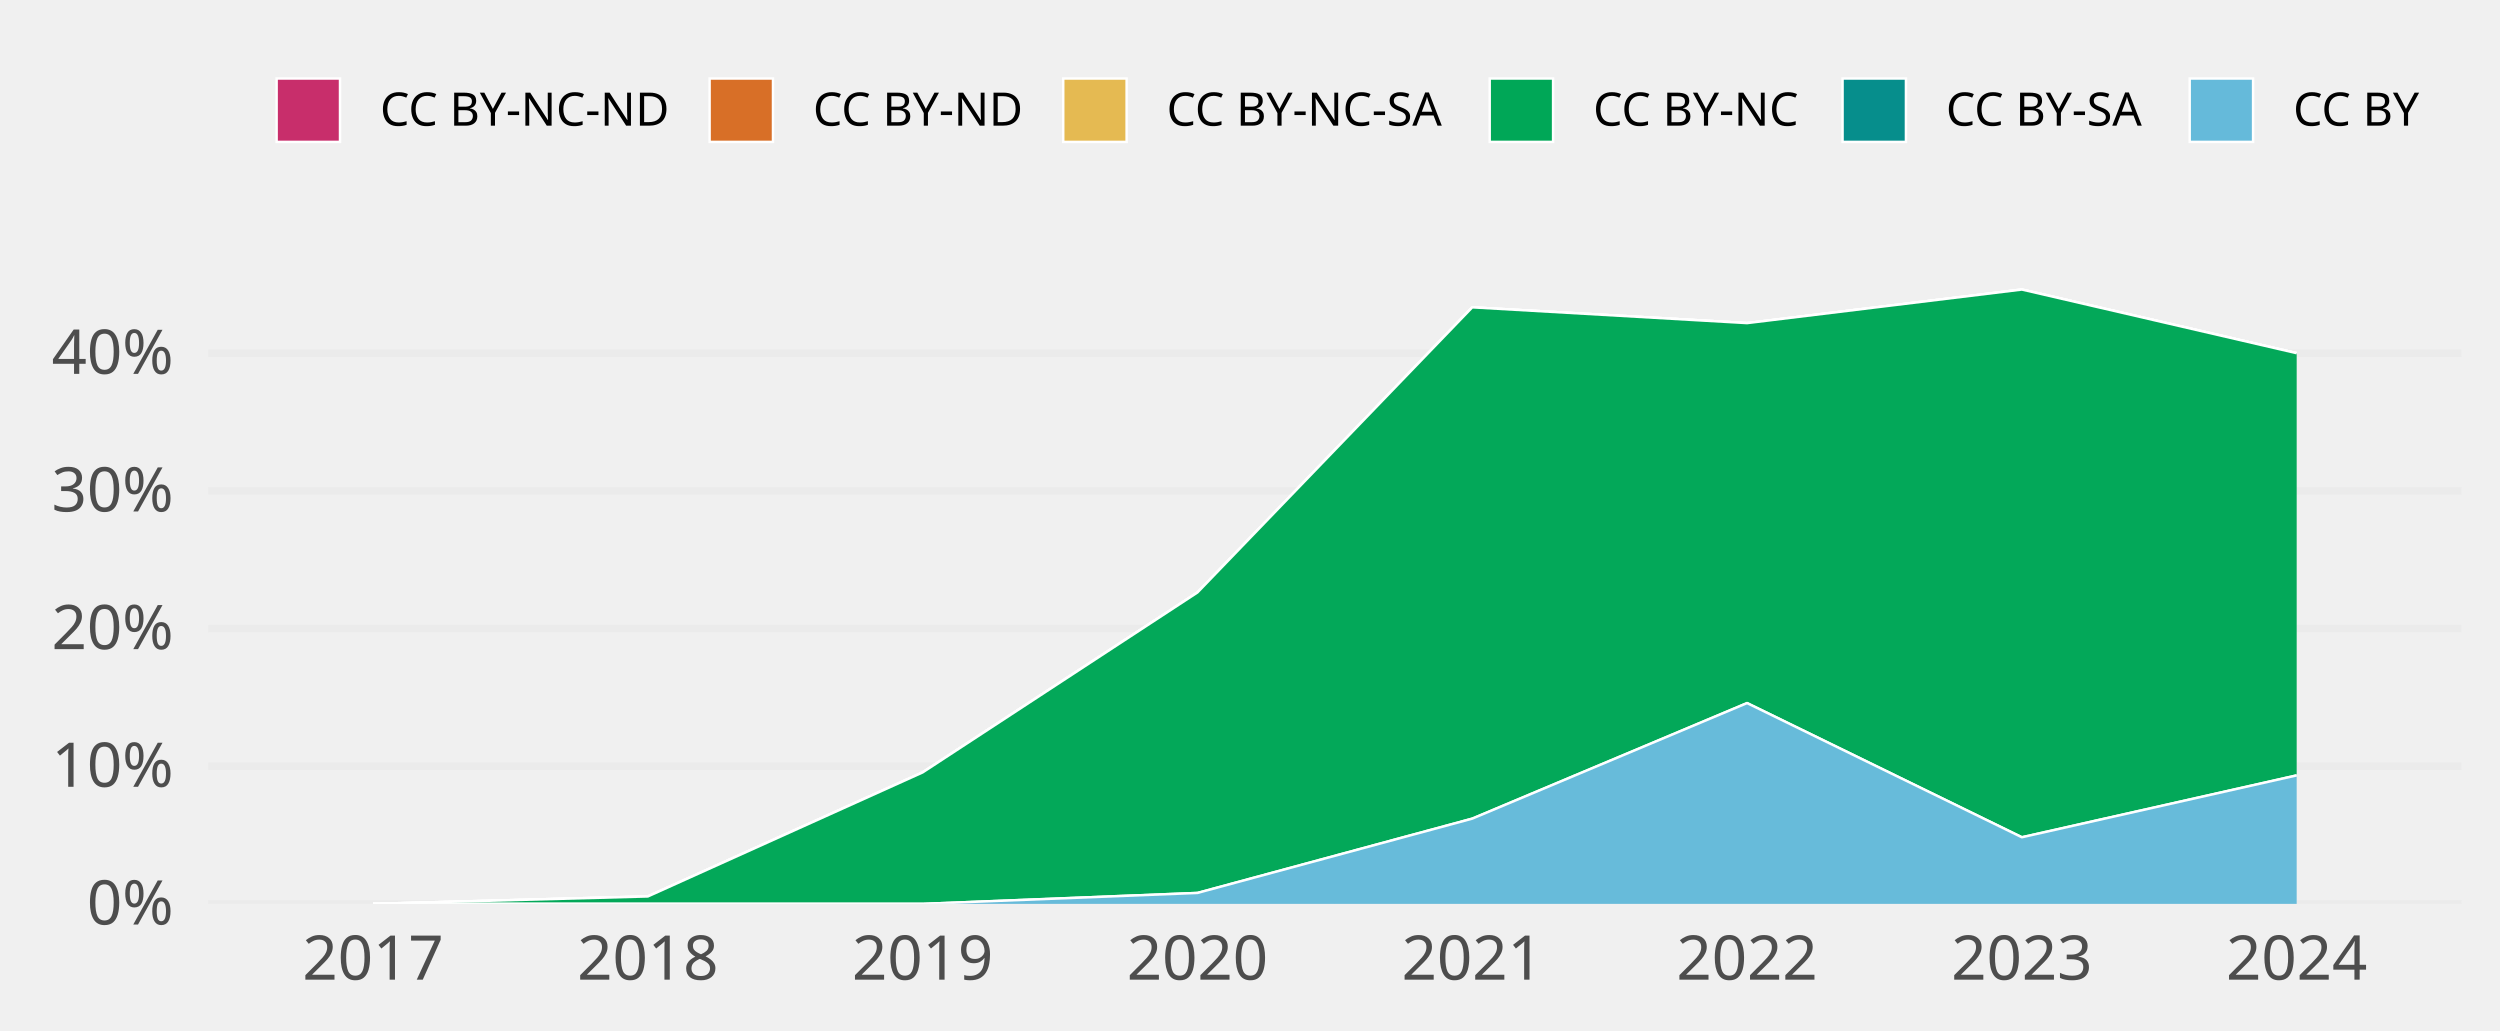
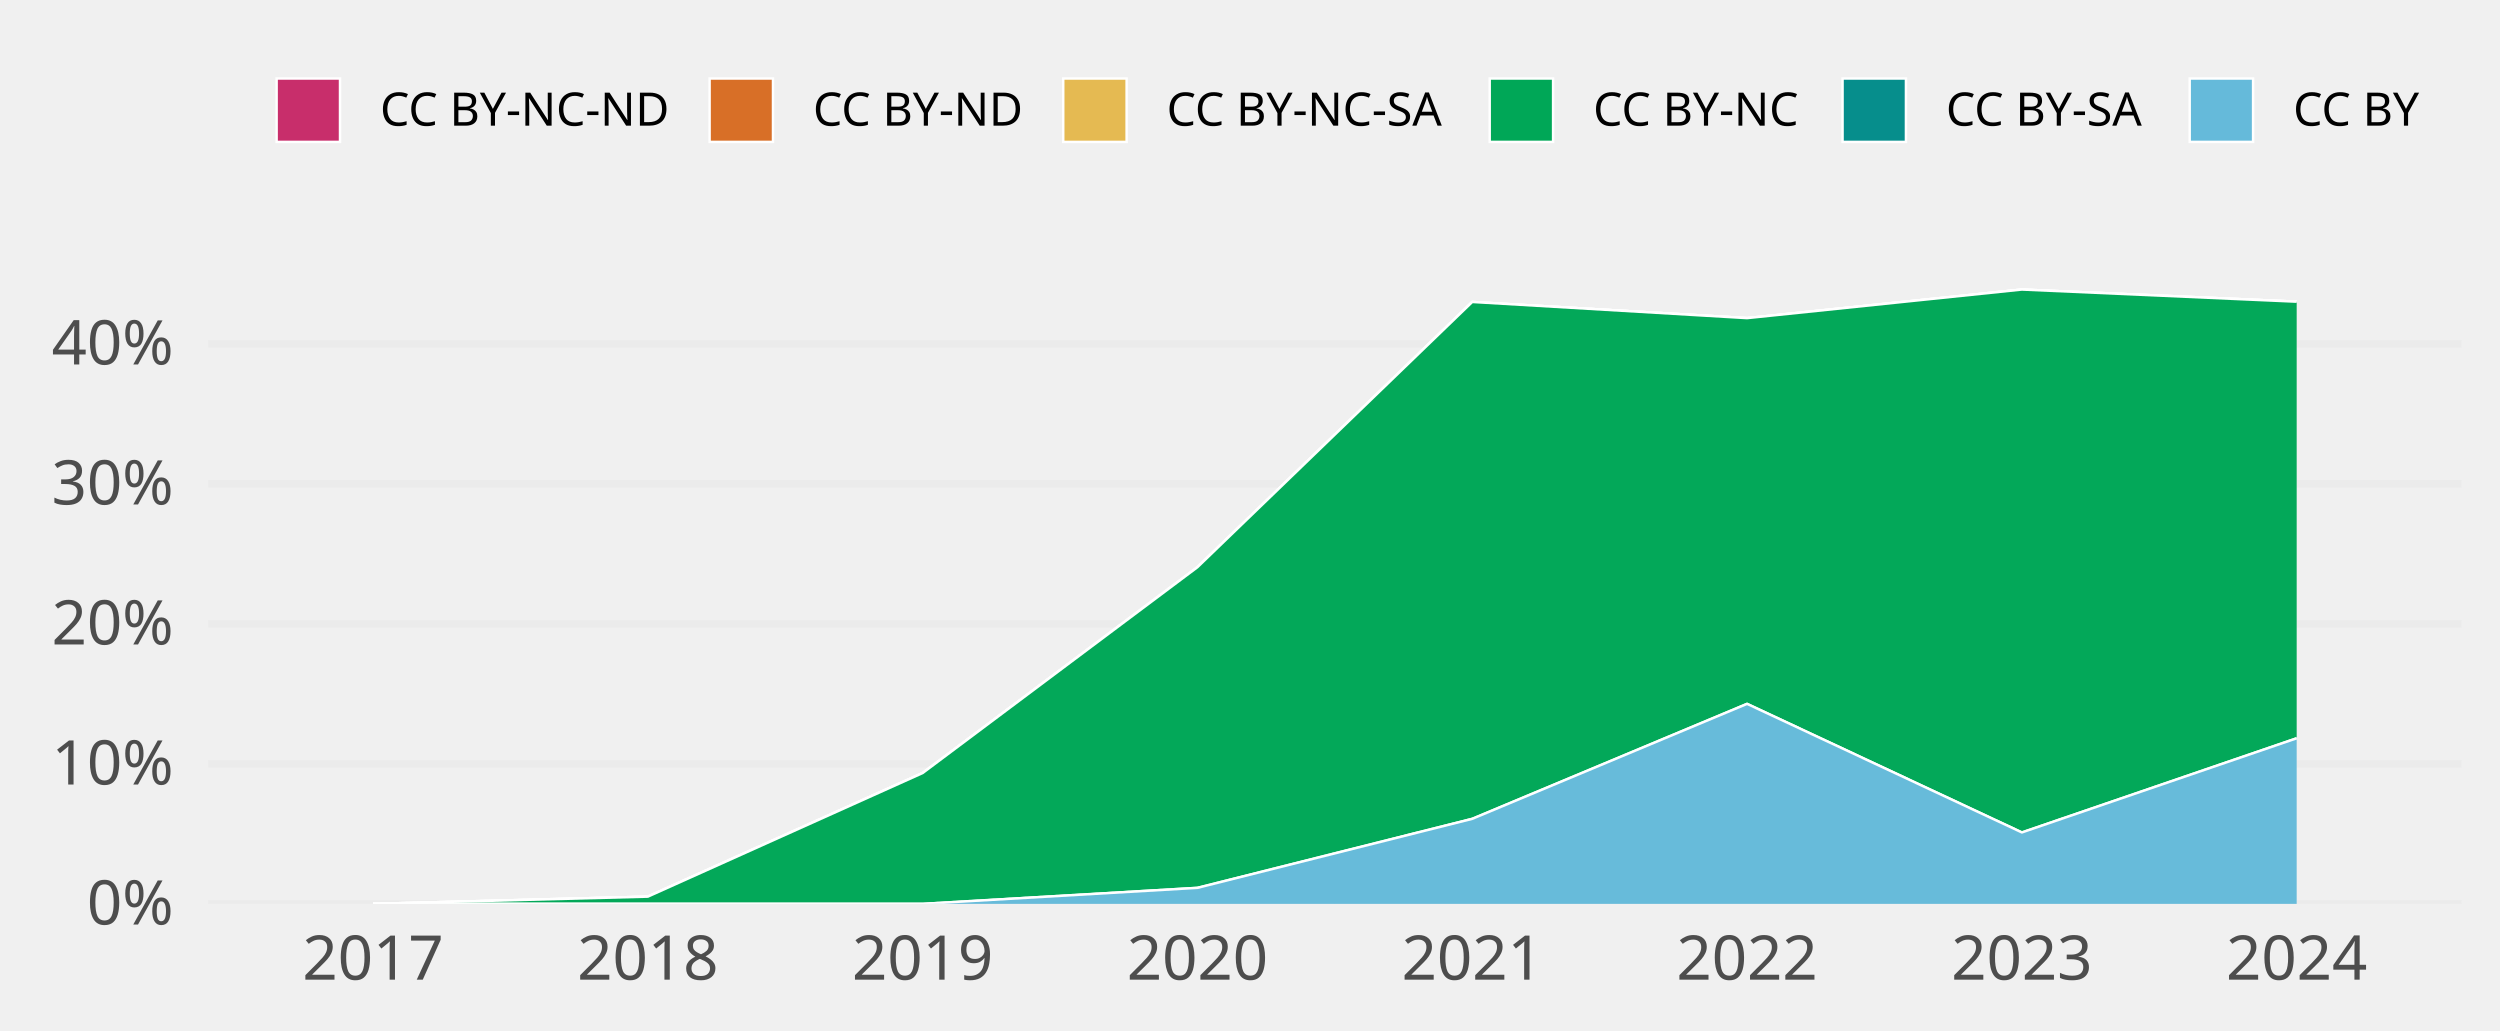
<svg xmlns="http://www.w3.org/2000/svg" class="svglite" width="648.00pt" height="266.98pt" viewBox="0 0 648.00 266.98">
  <defs>
    <style type="text/css">
    .svglite line, .svglite polyline, .svglite polygon, .svglite path, .svglite rect, .svglite circle {
      fill: none;
      stroke: #000000;
      stroke-linecap: round;
      stroke-linejoin: round;
      stroke-miterlimit: 10.00;
    }
    .svglite text {
      white-space: pre;
    }
  </style>
  </defs>
  <rect width="100%" height="100%" style="stroke: none; fill: none;" />
  <defs>
    <clipPath id="cpMC4wMHw2NDguMDB8MC4wMHwyNjYuOTg=">
      <rect x="0.00" y="0.00" width="648.00" height="266.98" />
    </clipPath>
  </defs>
  <g clip-path="url(#cpMC4wMHw2NDguMDB8MC4wMHwyNjYuOTg=)">
</g>
  <defs>
    <clipPath id="cpNTMuOTV8NjM4LjA0fDY3LjA5fDIzNC4yOA==">
      <rect x="53.95" y="67.09" width="584.09" height="167.19" />
    </clipPath>
  </defs>
  <g clip-path="url(#cpNTMuOTV8NjM4LjA0fDY3LjA5fDIzNC4yOA==)">
    <polyline points="53.95,234.28 638.04,234.28 " style="stroke-width: 1.94; stroke: #EBEBEB; stroke-linecap: butt;" />
-     <polyline points="53.95,198.60 638.04,198.60 " style="stroke-width: 1.94; stroke: #EBEBEB; stroke-linecap: butt;" />
-     <polyline points="53.95,162.92 638.04,162.92 " style="stroke-width: 1.94; stroke: #EBEBEB; stroke-linecap: butt;" />
-     <polyline points="53.95,127.23 638.04,127.23 " style="stroke-width: 1.94; stroke: #EBEBEB; stroke-linecap: butt;" />
-     <polyline points="53.95,91.55 638.04,91.55 " style="stroke-width: 1.94; stroke: #EBEBEB; stroke-linecap: butt;" />
-     <polygon points="96.69,234.28 167.92,232.36 239.15,200.21 310.38,153.57 381.61,79.66 452.84,83.75 524.07,75.05 595.30,91.55 595.30,91.55 524.07,75.05 452.84,83.75 381.61,79.66 310.38,153.57 239.15,200.21 167.92,232.36 96.69,234.28 " style="stroke-width: 0.00; stroke: none; stroke-linecap: butt; fill: #C82E6B;" />
-     <polyline points="96.69,234.28 167.92,232.36 239.15,200.21 310.38,153.57 381.61,79.66 452.84,83.75 524.07,75.05 595.30,91.55 " style="stroke-width: 0.64; stroke: #FFFFFF; stroke-linecap: butt;" />
-     <polygon points="96.69,234.28 167.92,232.36 239.15,200.21 310.38,153.57 381.61,79.66 452.84,83.75 524.07,75.05 595.30,91.55 595.30,91.55 524.07,75.05 452.84,83.75 381.61,79.66 310.38,153.57 239.15,200.21 167.92,232.36 96.69,234.28 " style="stroke-width: 0.00; stroke: none; stroke-linecap: butt; fill: #D86F27;" />
-     <polyline points="96.69,234.28 167.92,232.36 239.15,200.21 310.38,153.57 381.61,79.66 452.84,83.75 524.07,75.05 595.30,91.55 " style="stroke-width: 0.64; stroke: #FFFFFF; stroke-linecap: butt;" />
-     <polygon points="96.69,234.28 167.92,232.36 239.15,200.21 310.38,153.57 381.61,79.66 452.84,83.75 524.07,75.05 595.30,91.55 595.30,91.55 524.07,75.05 452.84,83.75 381.61,79.66 310.38,153.57 239.15,200.21 167.92,232.36 96.69,234.28 " style="stroke-width: 0.00; stroke: none; stroke-linecap: butt; fill: #E5BA52;" />
-     <polyline points="96.69,234.28 167.92,232.36 239.15,200.21 310.38,153.57 381.61,79.66 452.84,83.75 524.07,75.05 595.30,91.55 " style="stroke-width: 0.64; stroke: #FFFFFF; stroke-linecap: butt;" />
-     <polygon points="96.69,234.28 167.92,232.36 239.15,200.21 310.38,153.57 381.61,79.66 452.84,83.75 524.07,75.05 595.30,91.55 595.30,200.98 524.07,217.02 452.84,182.24 381.61,212.19 310.38,231.45 239.15,234.28 167.92,234.28 96.69,234.28 " style="stroke-width: 0.00; stroke: none; stroke-linecap: butt; fill: #00A757;" />
-     <polyline points="96.69,234.28 167.92,232.36 239.15,200.21 310.38,153.57 381.61,79.66 452.84,83.75 524.07,75.05 595.30,91.55 " style="stroke-width: 0.64; stroke: #FFFFFF; stroke-linecap: butt;" />
-     <polygon points="96.69,234.28 167.92,234.28 239.15,234.28 310.38,231.45 381.61,212.19 452.84,182.24 524.07,217.02 595.30,200.98 595.30,200.98 524.07,217.02 452.84,182.24 381.61,212.19 310.38,231.45 239.15,234.28 167.92,234.28 96.69,234.28 " style="stroke-width: 0.00; stroke: none; stroke-linecap: butt; fill: #068E8C;" />
-     <polyline points="96.69,234.28 167.92,234.28 239.15,234.28 310.38,231.45 381.61,212.19 452.84,182.24 524.07,217.02 595.30,200.98 " style="stroke-width: 0.64; stroke: #FFFFFF; stroke-linecap: butt;" />
-     <polygon points="96.69,234.28 167.92,234.28 239.15,234.28 310.38,231.45 381.61,212.19 452.84,182.24 524.07,217.02 595.30,200.98 595.30,234.28 524.07,234.28 452.84,234.28 381.61,234.28 310.38,234.28 239.15,234.28 167.92,234.28 96.69,234.28 " style="stroke-width: 0.00; stroke: none; stroke-linecap: butt; fill: #65BADA;" />
-     <polyline points="96.69,234.28 167.92,234.28 239.15,234.28 310.38,231.45 381.61,212.19 452.84,182.24 524.07,217.02 595.30,200.98 " style="stroke-width: 0.64; stroke: #FFFFFF; stroke-linecap: butt;" />
+     <polyline points="53.95,197.99 638.04,197.99 " style="stroke-width: 1.94; stroke: #EBEBEB; stroke-linecap: butt;" />
+     <polyline points="53.95,161.70 638.04,161.70 " style="stroke-width: 1.94; stroke: #EBEBEB; stroke-linecap: butt;" />
+     <polyline points="53.95,125.41 638.04,125.41 " style="stroke-width: 1.94; stroke: #EBEBEB; stroke-linecap: butt;" />
+     <polyline points="53.95,89.13 638.04,89.13 " style="stroke-width: 1.94; stroke: #EBEBEB; stroke-linecap: butt;" />
+     <polygon points="96.69,234.28 167.92,232.41 239.15,200.37 310.38,147.02 381.61,78.27 452.84,82.46 524.07,75.05 595.30,78.20 595.30,78.20 524.07,75.05 452.84,82.46 381.61,78.27 310.38,147.02 239.15,200.37 167.92,232.41 96.69,234.28 " style="stroke-width: 0.00; stroke: none; stroke-linecap: butt; fill: #C82E6B;" />
+     <polyline points="96.69,234.28 167.92,232.41 239.15,200.37 310.38,147.02 381.61,78.27 452.84,82.46 524.07,75.05 595.30,78.20 " style="stroke-width: 0.64; stroke: #FFFFFF; stroke-linecap: butt;" />
+     <polygon points="96.69,234.28 167.92,232.41 239.15,200.37 310.38,147.02 381.61,78.27 452.84,82.46 524.07,75.05 595.30,78.20 595.30,78.20 524.07,75.05 452.84,82.46 381.61,78.27 310.38,147.02 239.15,200.37 167.92,232.41 96.69,234.28 " style="stroke-width: 0.00; stroke: none; stroke-linecap: butt; fill: #D86F27;" />
+     <polyline points="96.69,234.28 167.92,232.41 239.15,200.37 310.38,147.02 381.61,78.27 452.84,82.46 524.07,75.05 595.30,78.20 " style="stroke-width: 0.64; stroke: #FFFFFF; stroke-linecap: butt;" />
+     <polygon points="96.69,234.28 167.92,232.41 239.15,200.37 310.38,147.02 381.61,78.27 452.84,82.46 524.07,75.05 595.30,78.20 595.30,78.20 524.07,75.05 452.84,82.46 381.61,78.27 310.38,147.02 239.15,200.37 167.92,232.41 96.69,234.28 " style="stroke-width: 0.00; stroke: none; stroke-linecap: butt; fill: #E5BA52;" />
+     <polyline points="96.69,234.28 167.92,232.41 239.15,200.37 310.38,147.02 381.61,78.27 452.84,82.46 524.07,75.05 595.30,78.20 " style="stroke-width: 0.64; stroke: #FFFFFF; stroke-linecap: butt;" />
+     <polygon points="96.69,234.28 167.92,232.41 239.15,200.37 310.38,147.02 381.61,78.27 452.84,82.46 524.07,75.05 595.30,78.20 595.30,191.36 524.07,215.77 452.84,182.44 381.61,212.24 310.38,230.13 239.15,234.28 167.92,234.28 96.69,234.28 " style="stroke-width: 0.00; stroke: none; stroke-linecap: butt; fill: #00A757;" />
+     <polyline points="96.69,234.28 167.92,232.41 239.15,200.37 310.38,147.02 381.61,78.27 452.84,82.46 524.07,75.05 595.30,78.20 " style="stroke-width: 0.64; stroke: #FFFFFF; stroke-linecap: butt;" />
+     <polygon points="96.69,234.28 167.92,234.28 239.15,234.28 310.38,230.13 381.61,212.24 452.84,182.44 524.07,215.77 595.30,191.36 595.30,191.36 524.07,215.77 452.84,182.44 381.61,212.24 310.38,230.13 239.15,234.28 167.92,234.28 96.69,234.28 " style="stroke-width: 0.00; stroke: none; stroke-linecap: butt; fill: #068E8C;" />
+     <polyline points="96.69,234.28 167.92,234.28 239.15,234.28 310.38,230.13 381.61,212.24 452.84,182.44 524.07,215.77 595.30,191.36 " style="stroke-width: 0.64; stroke: #FFFFFF; stroke-linecap: butt;" />
+     <polygon points="96.69,234.28 167.92,234.28 239.15,234.28 310.38,230.13 381.61,212.24 452.84,182.44 524.07,215.77 595.30,191.36 595.30,234.28 524.07,234.28 452.84,234.28 381.61,234.28 310.38,234.28 239.15,234.28 167.92,234.28 96.69,234.28 " style="stroke-width: 0.00; stroke: none; stroke-linecap: butt; fill: #65BADA;" />
+     <polyline points="96.69,234.28 167.92,234.28 239.15,234.28 310.38,230.13 381.61,212.24 452.84,182.44 524.07,215.77 595.30,191.36 " style="stroke-width: 0.64; stroke: #FFFFFF; stroke-linecap: butt;" />
    <rect x="61.07" y="75.05" width="71.23" height="159.23" style="stroke-width: 1.07; stroke: none; stroke-linecap: butt; stroke-linejoin: miter; fill: #FFFFFF; fill-opacity: 0.012;" />
    <rect x="132.30" y="75.05" width="71.23" height="159.23" style="stroke-width: 1.07; stroke: none; stroke-linecap: butt; stroke-linejoin: miter; fill: #FFFFFF; fill-opacity: 0.012;" />
    <rect x="203.53" y="75.05" width="71.23" height="159.23" style="stroke-width: 1.07; stroke: none; stroke-linecap: butt; stroke-linejoin: miter; fill: #FFFFFF; fill-opacity: 0.012;" />
    <rect x="274.76" y="75.05" width="71.23" height="159.23" style="stroke-width: 1.07; stroke: none; stroke-linecap: butt; stroke-linejoin: miter; fill: #FFFFFF; fill-opacity: 0.012;" />
    <rect x="345.99" y="75.05" width="71.23" height="159.23" style="stroke-width: 1.07; stroke: none; stroke-linecap: butt; stroke-linejoin: miter; fill: #FFFFFF; fill-opacity: 0.012;" />
    <rect x="417.22" y="75.05" width="71.23" height="159.23" style="stroke-width: 1.07; stroke: none; stroke-linecap: butt; stroke-linejoin: miter; fill: #FFFFFF; fill-opacity: 0.012;" />
    <rect x="488.45" y="75.05" width="71.23" height="159.23" style="stroke-width: 1.07; stroke: none; stroke-linecap: butt; stroke-linejoin: miter; fill: #FFFFFF; fill-opacity: 0.012;" />
    <rect x="559.68" y="75.05" width="71.23" height="159.23" style="stroke-width: 1.07; stroke: none; stroke-linecap: butt; stroke-linejoin: miter; fill: #FFFFFF; fill-opacity: 0.012;" />
  </g>
  <g clip-path="url(#cpMC4wMHw2NDguMDB8MC4wMHwyNjYuOTg=)">
    <text x="44.98" y="239.63" text-anchor="end" style="font-size: 16.00px;fill: #4D4D4D; font-family: &quot;Atkinson Hyperlegible&quot;;" textLength="25.20px" lengthAdjust="spacingAndGlyphs">0%</text>
-     <text x="44.98" y="203.94" text-anchor="end" style="font-size: 16.00px;fill: #4D4D4D; font-family: &quot;Atkinson Hyperlegible&quot;;" textLength="31.63px" lengthAdjust="spacingAndGlyphs">10%</text>
-     <text x="44.98" y="168.26" text-anchor="end" style="font-size: 16.00px;fill: #4D4D4D; font-family: &quot;Atkinson Hyperlegible&quot;;" textLength="33.98px" lengthAdjust="spacingAndGlyphs">20%</text>
-     <text x="44.98" y="132.58" text-anchor="end" style="font-size: 16.00px;fill: #4D4D4D; font-family: &quot;Atkinson Hyperlegible&quot;;" textLength="34.38px" lengthAdjust="spacingAndGlyphs">30%</text>
-     <text x="44.98" y="96.90" text-anchor="end" style="font-size: 16.00px;fill: #4D4D4D; font-family: &quot;Atkinson Hyperlegible&quot;;" textLength="35.02px" lengthAdjust="spacingAndGlyphs">40%</text>
+     <text x="44.98" y="203.34" text-anchor="end" style="font-size: 16.00px;fill: #4D4D4D; font-family: &quot;Atkinson Hyperlegible&quot;;" textLength="31.63px" lengthAdjust="spacingAndGlyphs">10%</text>
+     <text x="44.98" y="167.05" text-anchor="end" style="font-size: 16.00px;fill: #4D4D4D; font-family: &quot;Atkinson Hyperlegible&quot;;" textLength="33.98px" lengthAdjust="spacingAndGlyphs">20%</text>
+     <text x="44.98" y="130.76" text-anchor="end" style="font-size: 16.00px;fill: #4D4D4D; font-family: &quot;Atkinson Hyperlegible&quot;;" textLength="34.38px" lengthAdjust="spacingAndGlyphs">30%</text>
+     <text x="44.98" y="94.47" text-anchor="end" style="font-size: 16.00px;fill: #4D4D4D; font-family: &quot;Atkinson Hyperlegible&quot;;" textLength="35.02px" lengthAdjust="spacingAndGlyphs">40%</text>
    <text x="96.69" y="253.94" text-anchor="middle" style="font-size: 16.00px;fill: #4D4D4D; font-family: &quot;Atkinson Hyperlegible&quot;;" textLength="33.74px" lengthAdjust="spacingAndGlyphs">2017</text>
    <text x="167.92" y="253.94" text-anchor="middle" style="font-size: 16.00px;fill: #4D4D4D; font-family: &quot;Atkinson Hyperlegible&quot;;" textLength="35.42px" lengthAdjust="spacingAndGlyphs">2018</text>
    <text x="239.15" y="253.94" text-anchor="middle" style="font-size: 16.00px;fill: #4D4D4D; font-family: &quot;Atkinson Hyperlegible&quot;;" textLength="35.15px" lengthAdjust="spacingAndGlyphs">2019</text>
    <text x="310.38" y="253.94" text-anchor="middle" style="font-size: 16.00px;fill: #4D4D4D; font-family: &quot;Atkinson Hyperlegible&quot;;" textLength="38.30px" lengthAdjust="spacingAndGlyphs">2020</text>
    <text x="381.61" y="253.94" text-anchor="middle" style="font-size: 16.00px;fill: #4D4D4D; font-family: &quot;Atkinson Hyperlegible&quot;;" textLength="34.37px" lengthAdjust="spacingAndGlyphs">2021</text>
    <text x="452.84" y="253.94" text-anchor="middle" style="font-size: 16.00px;fill: #4D4D4D; font-family: &quot;Atkinson Hyperlegible&quot;;" textLength="36.72px" lengthAdjust="spacingAndGlyphs">2022</text>
    <text x="524.07" y="253.94" text-anchor="middle" style="font-size: 16.00px;fill: #4D4D4D; font-family: &quot;Atkinson Hyperlegible&quot;;" textLength="37.12px" lengthAdjust="spacingAndGlyphs">2023</text>
    <text x="595.30" y="253.94" text-anchor="middle" style="font-size: 16.00px;fill: #4D4D4D; font-family: &quot;Atkinson Hyperlegible&quot;;" textLength="37.76px" lengthAdjust="spacingAndGlyphs">2024</text>
    <rect x="71.70" y="20.35" width="16.43" height="16.43" style="stroke-width: 0.64; stroke: #FFFFFF; stroke-linecap: butt; stroke-linejoin: miter; fill: #C82E6B;" />
    <rect x="183.93" y="20.35" width="16.43" height="16.43" style="stroke-width: 0.64; stroke: #FFFFFF; stroke-linecap: butt; stroke-linejoin: miter; fill: #D86F27;" />
    <rect x="275.59" y="20.35" width="16.43" height="16.43" style="stroke-width: 0.64; stroke: #FFFFFF; stroke-linecap: butt; stroke-linejoin: miter; fill: #E5BA52;" />
    <rect x="386.13" y="20.35" width="16.43" height="16.43" style="stroke-width: 0.64; stroke: #FFFFFF; stroke-linecap: butt; stroke-linejoin: miter; fill: #00A757;" />
    <rect x="477.59" y="20.35" width="16.43" height="16.43" style="stroke-width: 0.64; stroke: #FFFFFF; stroke-linecap: butt; stroke-linejoin: miter; fill: #068E8C;" />
    <rect x="567.57" y="20.35" width="16.43" height="16.43" style="stroke-width: 0.64; stroke: #FFFFFF; stroke-linecap: butt; stroke-linejoin: miter; fill: #65BADA;" />
    <text x="98.52" y="32.58" style="font-size: 12.00px; font-family: &quot;Atkinson Hyperlegible&quot;;" textLength="75.02px" lengthAdjust="spacingAndGlyphs">CC BY-NC-ND</text>
    <text x="210.74" y="32.58" style="font-size: 12.00px; font-family: &quot;Atkinson Hyperlegible&quot;;" textLength="54.45px" lengthAdjust="spacingAndGlyphs">CC BY-ND</text>
    <text x="302.40" y="32.58" style="font-size: 12.00px; font-family: &quot;Atkinson Hyperlegible&quot;;" textLength="73.34px" lengthAdjust="spacingAndGlyphs">CC BY-NC-SA</text>
    <text x="412.95" y="32.58" style="font-size: 12.00px; font-family: &quot;Atkinson Hyperlegible&quot;;" textLength="54.25px" lengthAdjust="spacingAndGlyphs">CC BY-NC</text>
    <text x="504.40" y="32.58" style="font-size: 12.00px; font-family: &quot;Atkinson Hyperlegible&quot;;" textLength="52.78px" lengthAdjust="spacingAndGlyphs">CC BY-SA</text>
    <text x="594.39" y="32.58" style="font-size: 12.00px; font-family: &quot;Atkinson Hyperlegible&quot;;" textLength="33.69px" lengthAdjust="spacingAndGlyphs">CC BY</text>
  </g>
</svg>
